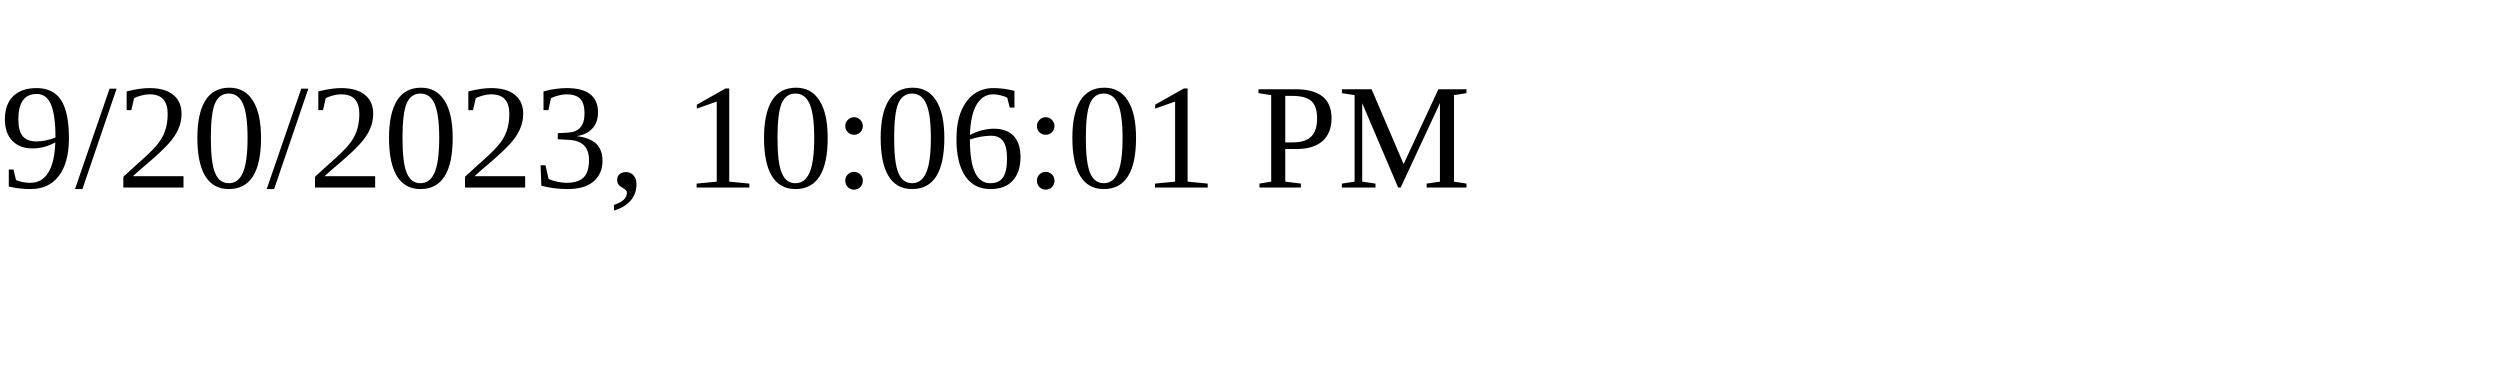
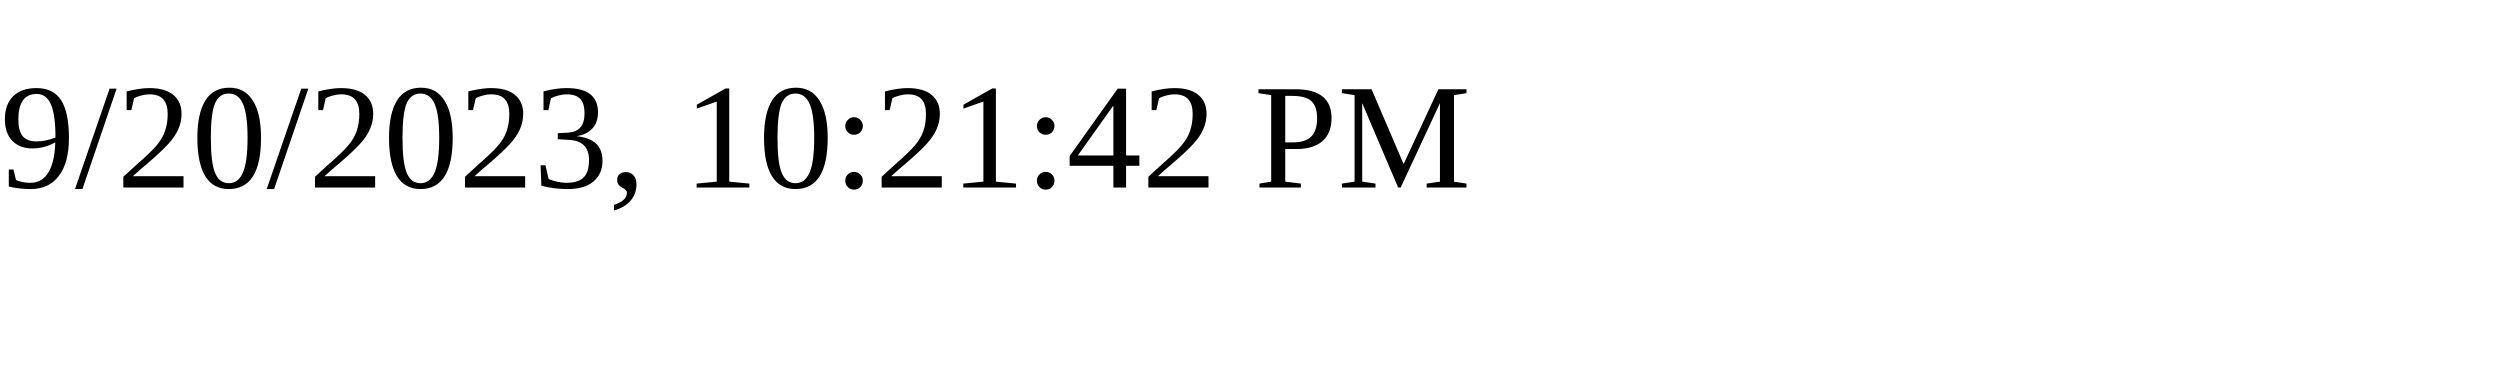
<svg xmlns="http://www.w3.org/2000/svg" height="30" width="200">
-   <text x="0" y="15">9/20/2023, 10:06:01 PM</text>
+   <text x="0" y="15">9/20/2023, 10:21:42 PM</text>
</svg>
